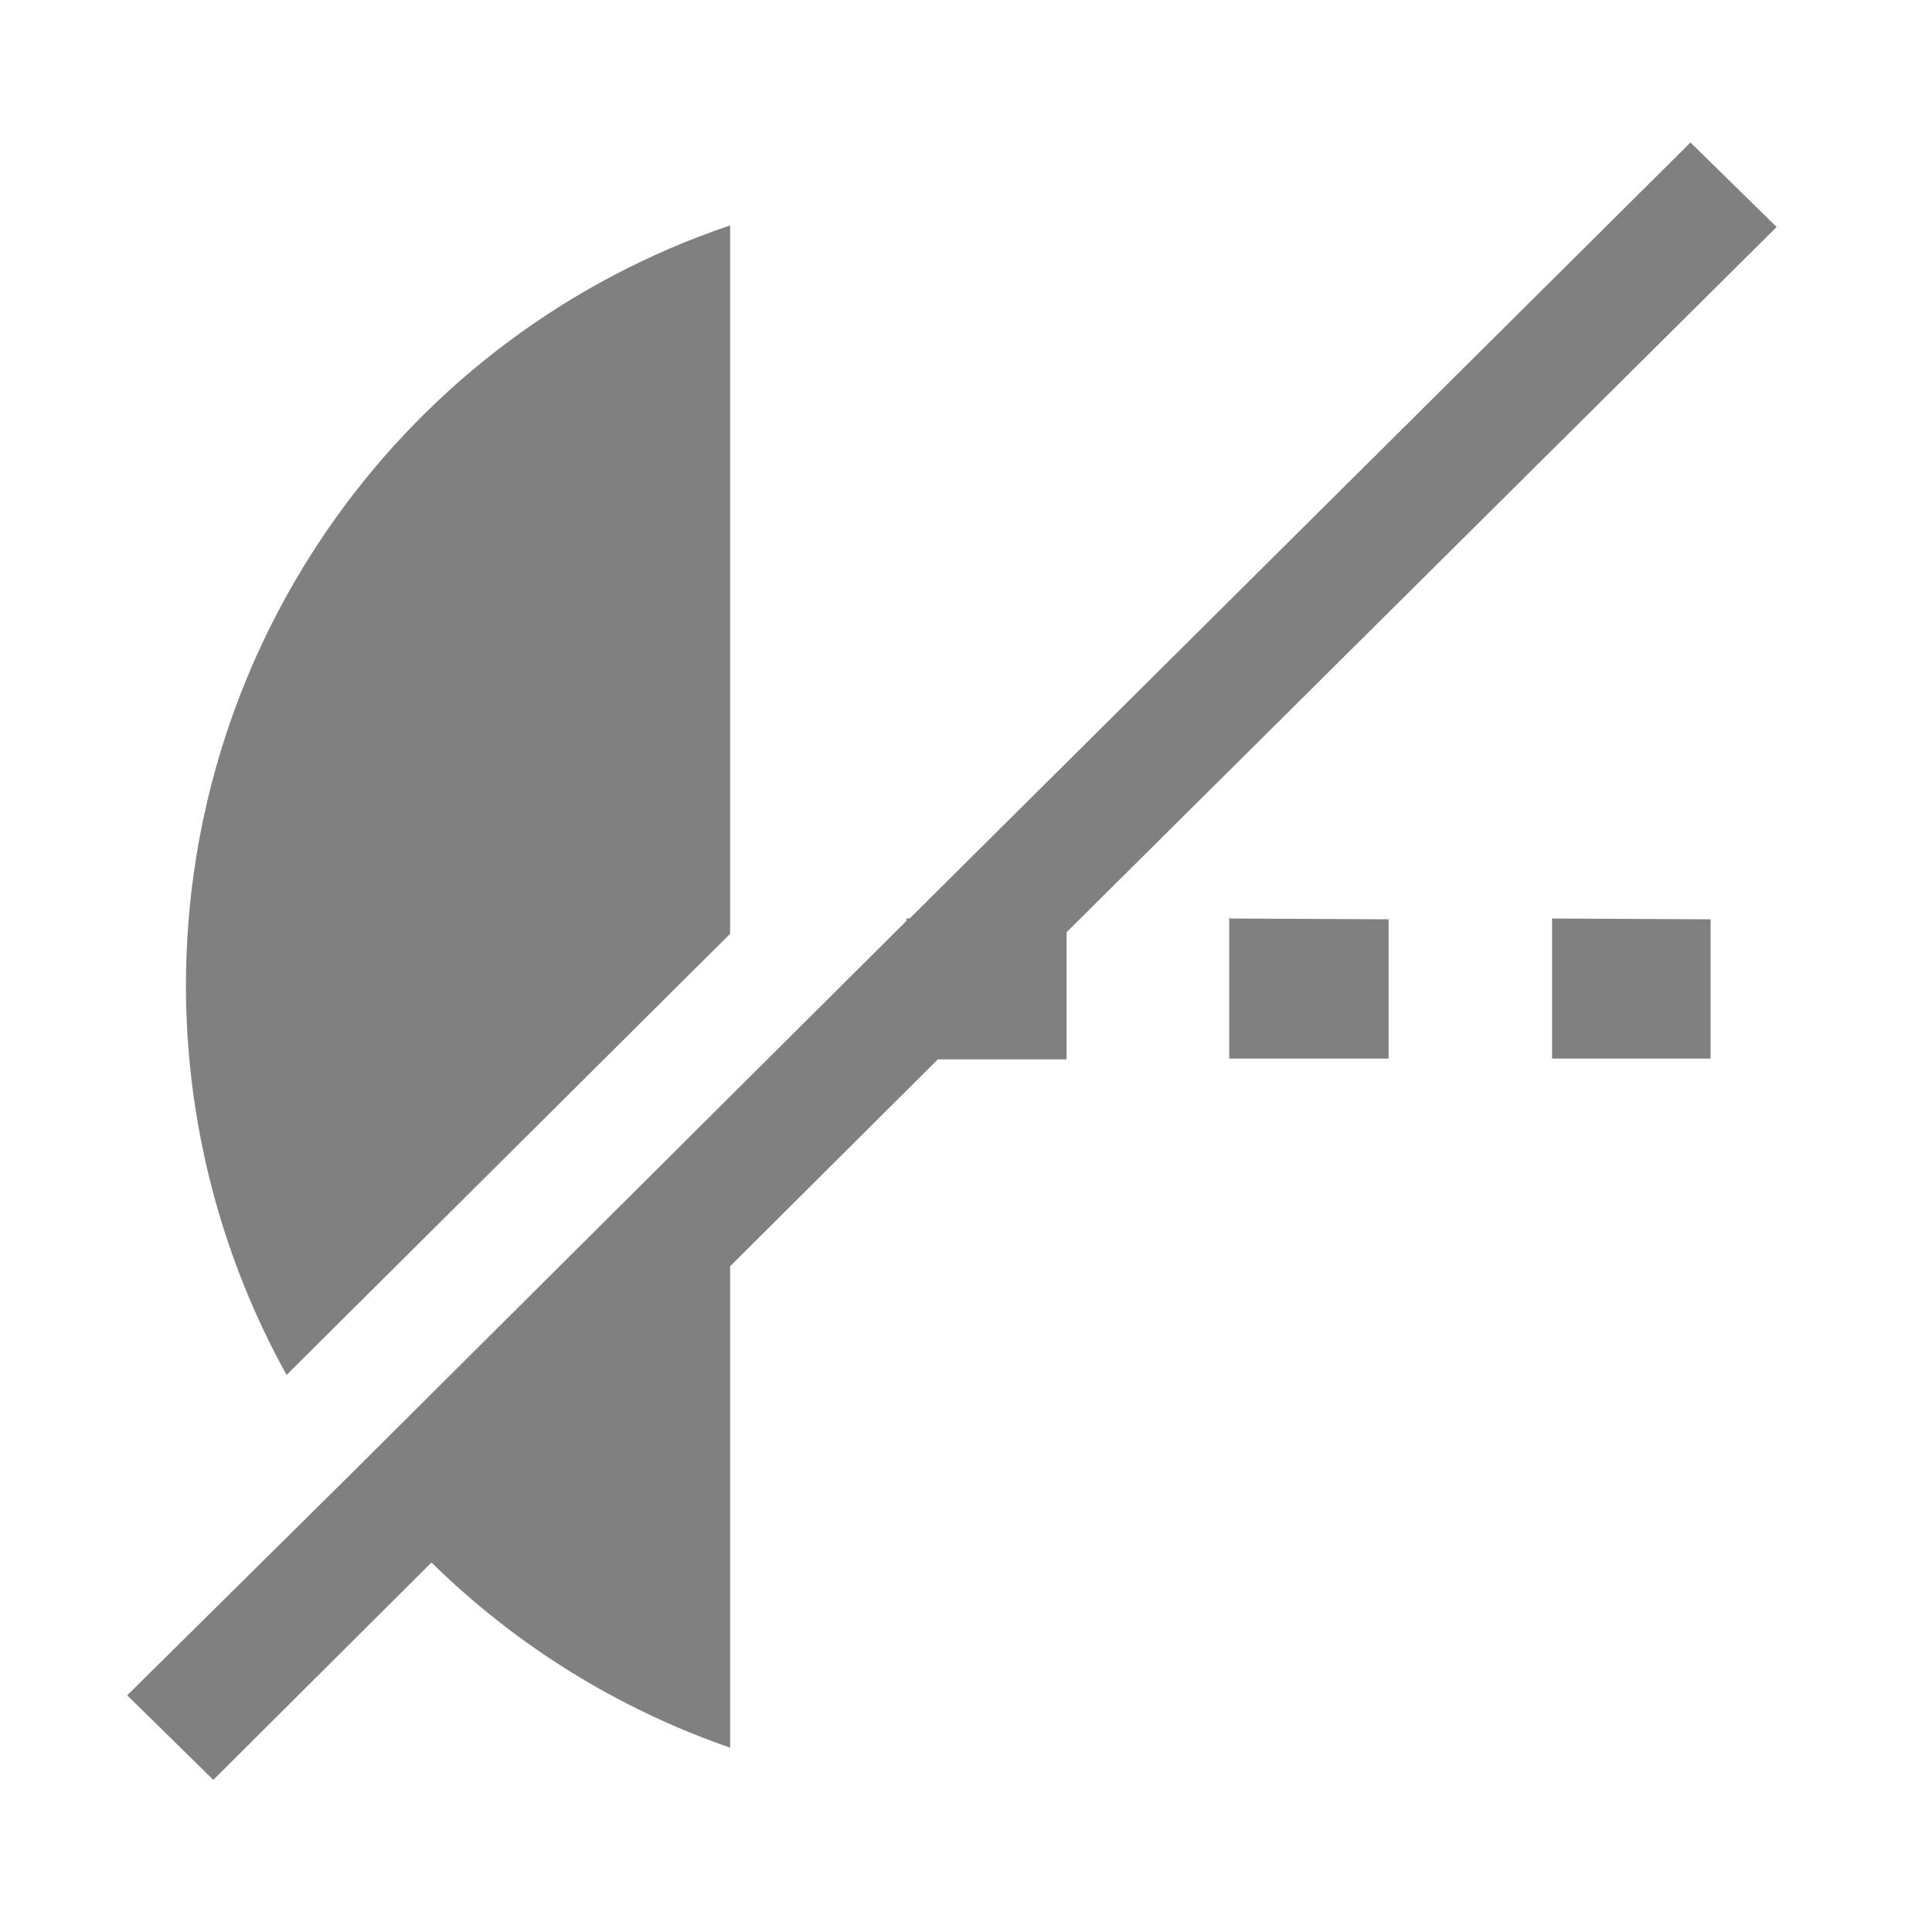
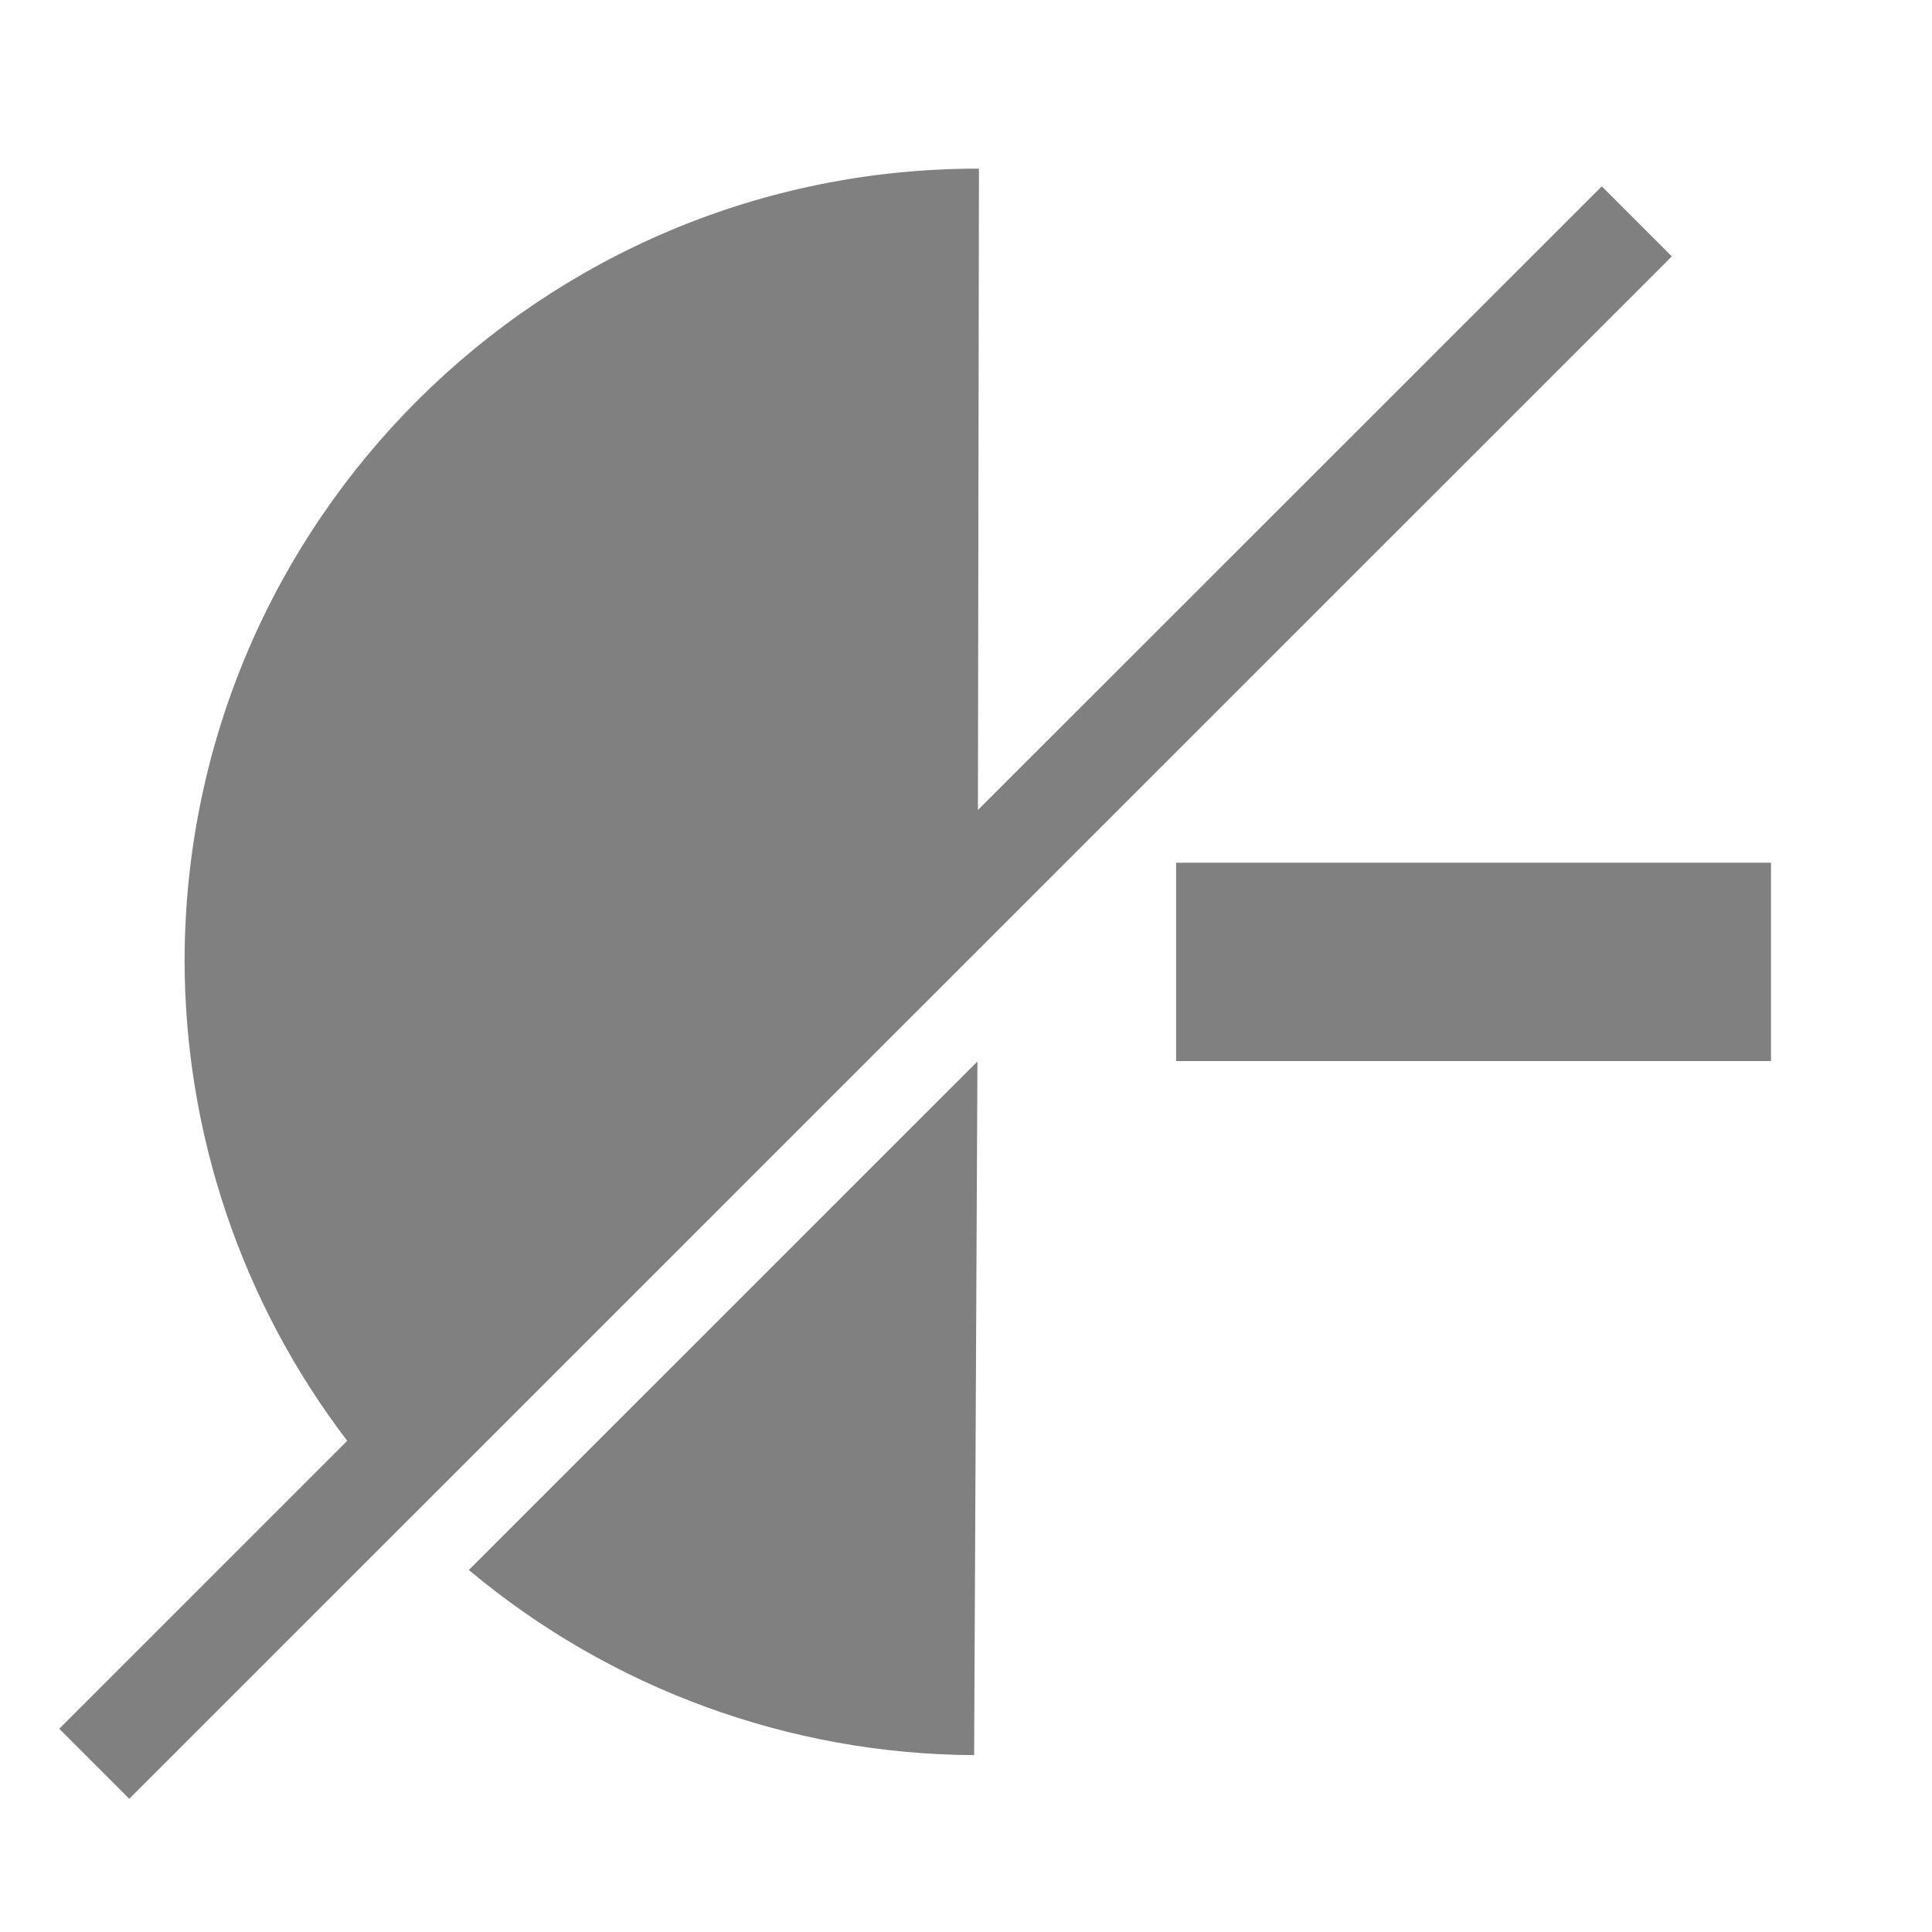
<svg xmlns="http://www.w3.org/2000/svg" width="24" height="24" version="1.1" id="svg4">
  <defs id="defs8" />
-   <path d="m 21,1.77 -9.7,9.64 h -0.04 v 0.03 l -2.19,2.18 -4.7,4.68 -2.79,2.76 1.07,1.05 2.71,-2.7 a 9.92,9.96 0 0 0 3.71,2.3 v -5.98 l 2.58,-2.57 h 1.6 V 11.58 L 22.07,2.82 Z M 9.07,2.8 a 9.92,9.96 0 0 0 -6.76,9.45 9.92,9.96 0 0 0 1.25,4.83 L 9.07,11.6 Z m 6.2,8.6 v 1.75 h 1.98 v -1.73 l -1.99,-0.01 z m 4.01,0 v 1.75 h 1.97 v -1.73 l -1.97,-0.01 z" id="path2" style="fill:#808080" />
+   <path style="color:#4d4d4d;overflow:visible;isolation:auto;mix-blend-mode:normal;fill:#808080" d="m 12.161,2.095 a 9.854,9.854 0 0 0 -9.868,9.823 9.854,9.854 0 0 0 2.02,5.98 l -3.577,3.577 0.87,0.87 19.162,-19.16 -0.87,-0.87 -7.75,7.747 z m 2.449,8.622 v 2.464 H 22 v -2.464 z m -2.468,2.469 -6.318,6.317 a 9.854,9.854 0 0 0 6.277,2.3 z" overflow="visible" id="path2" />
</svg>
